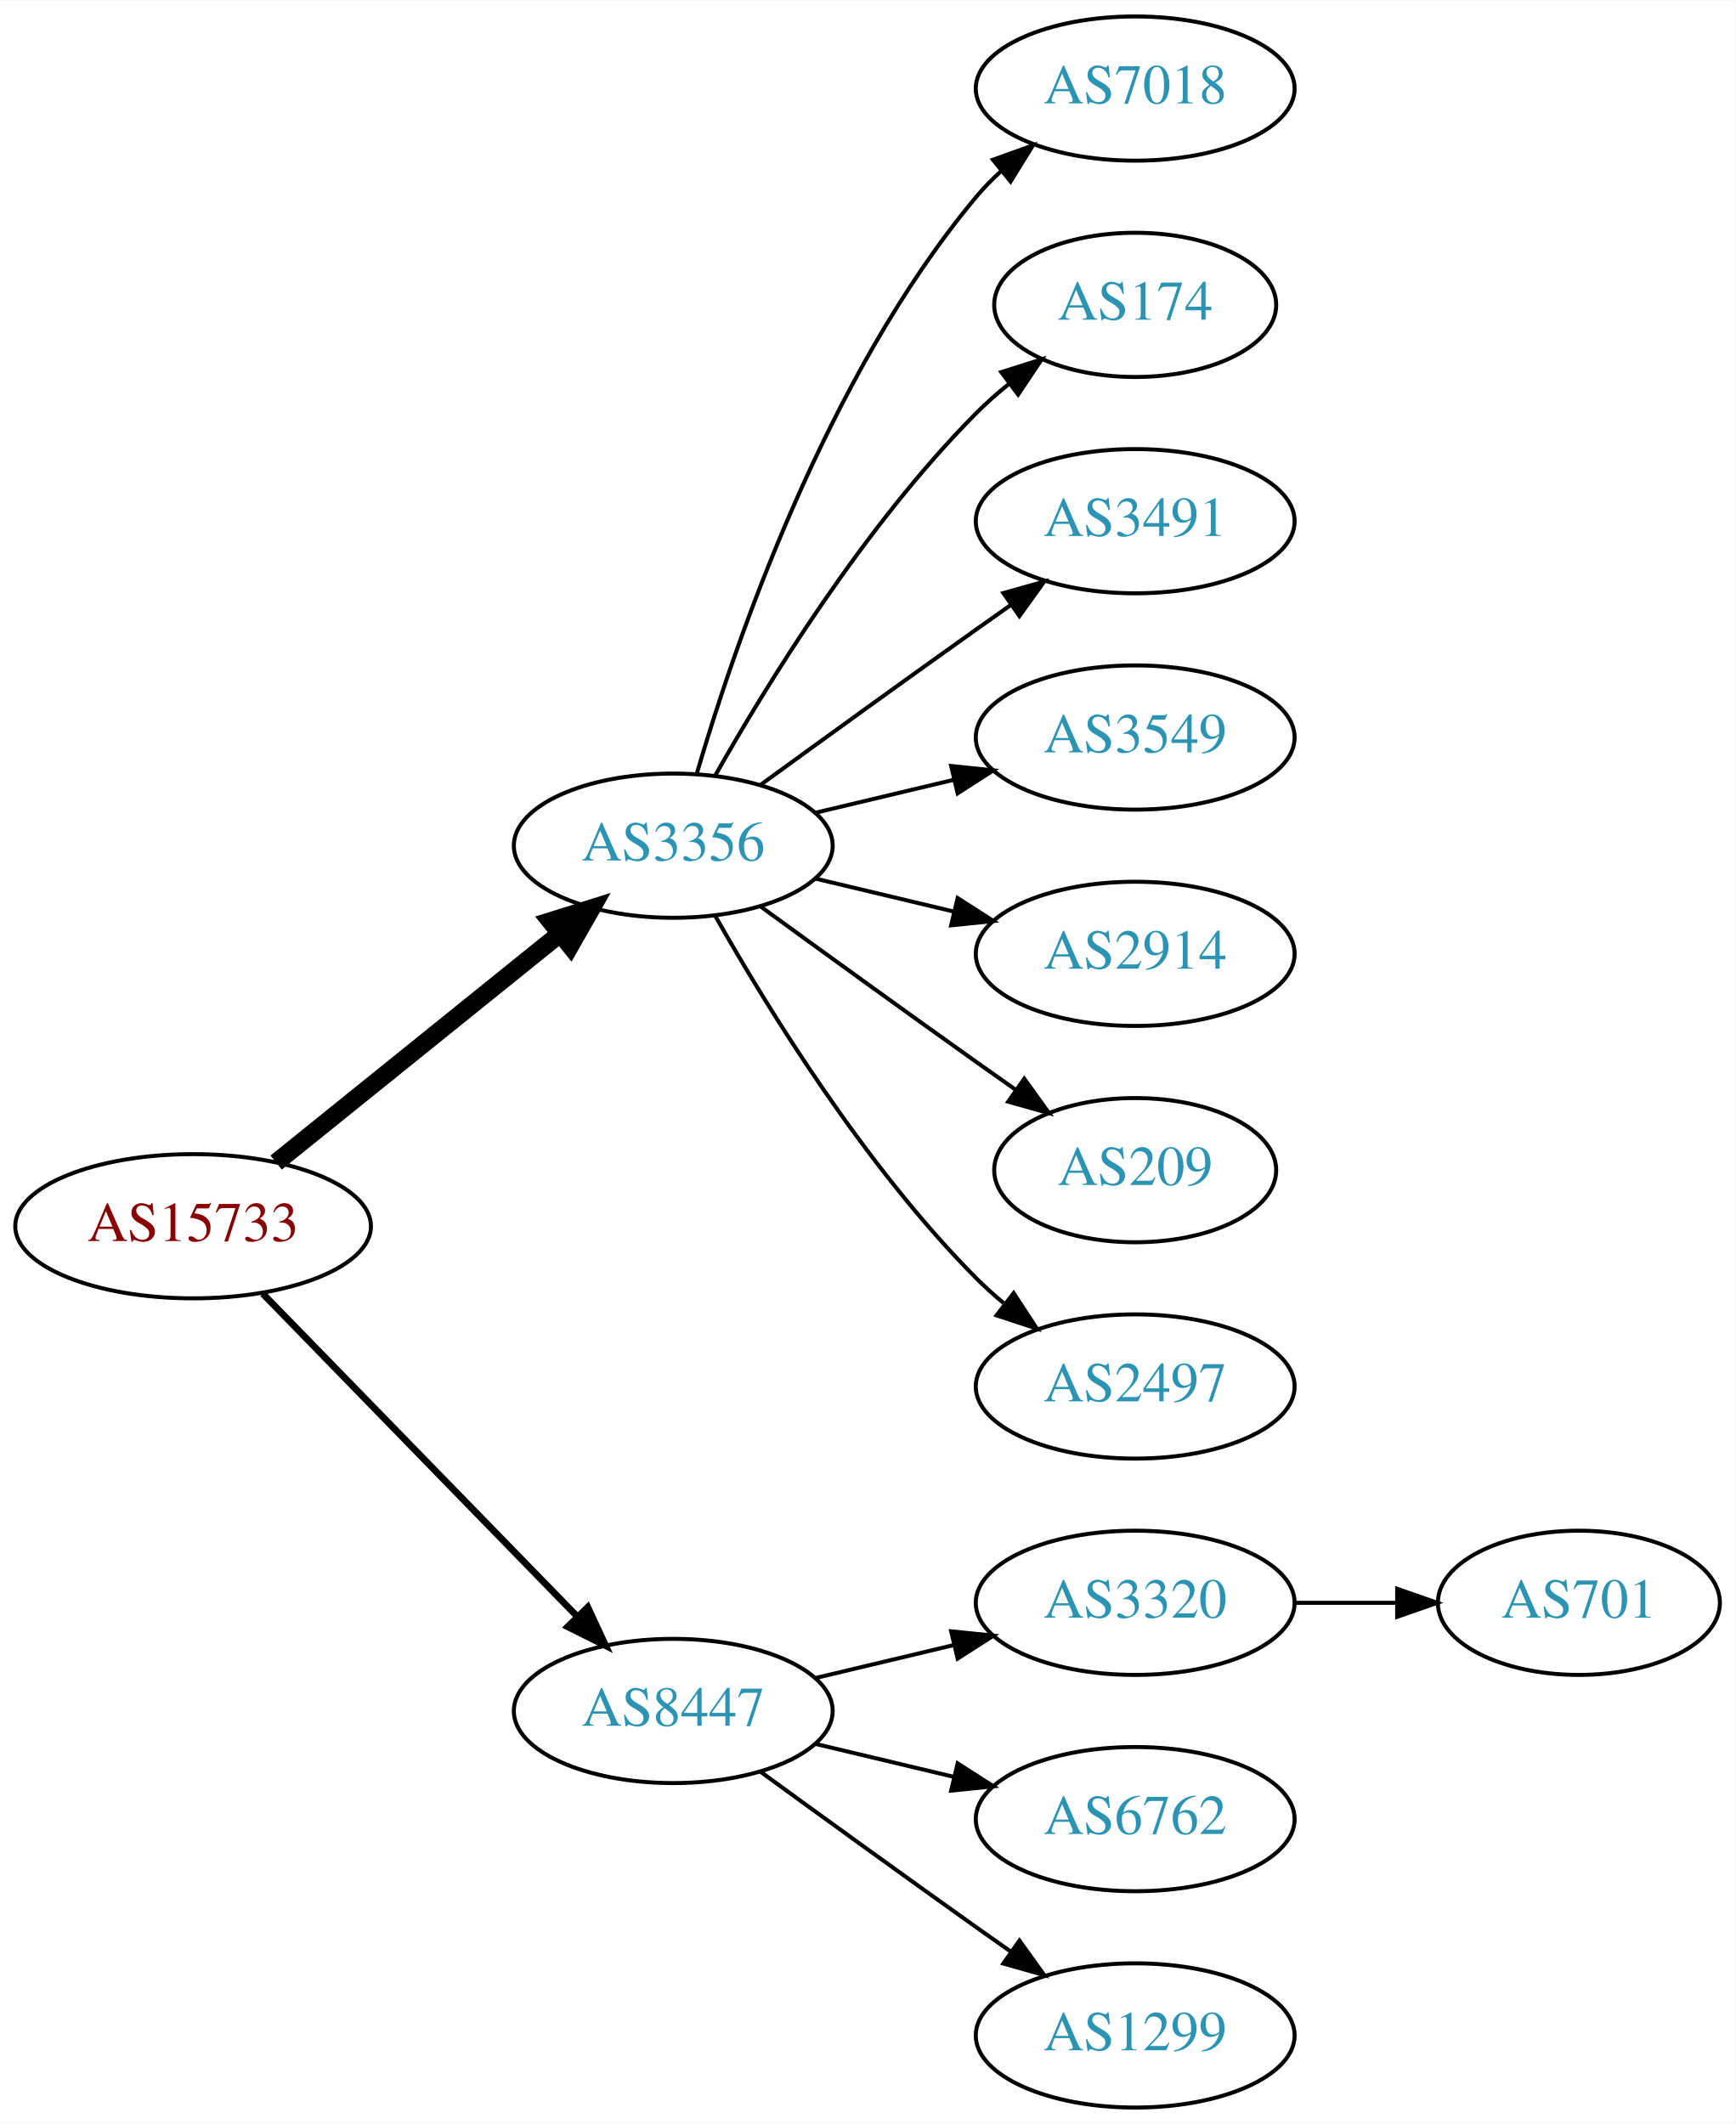
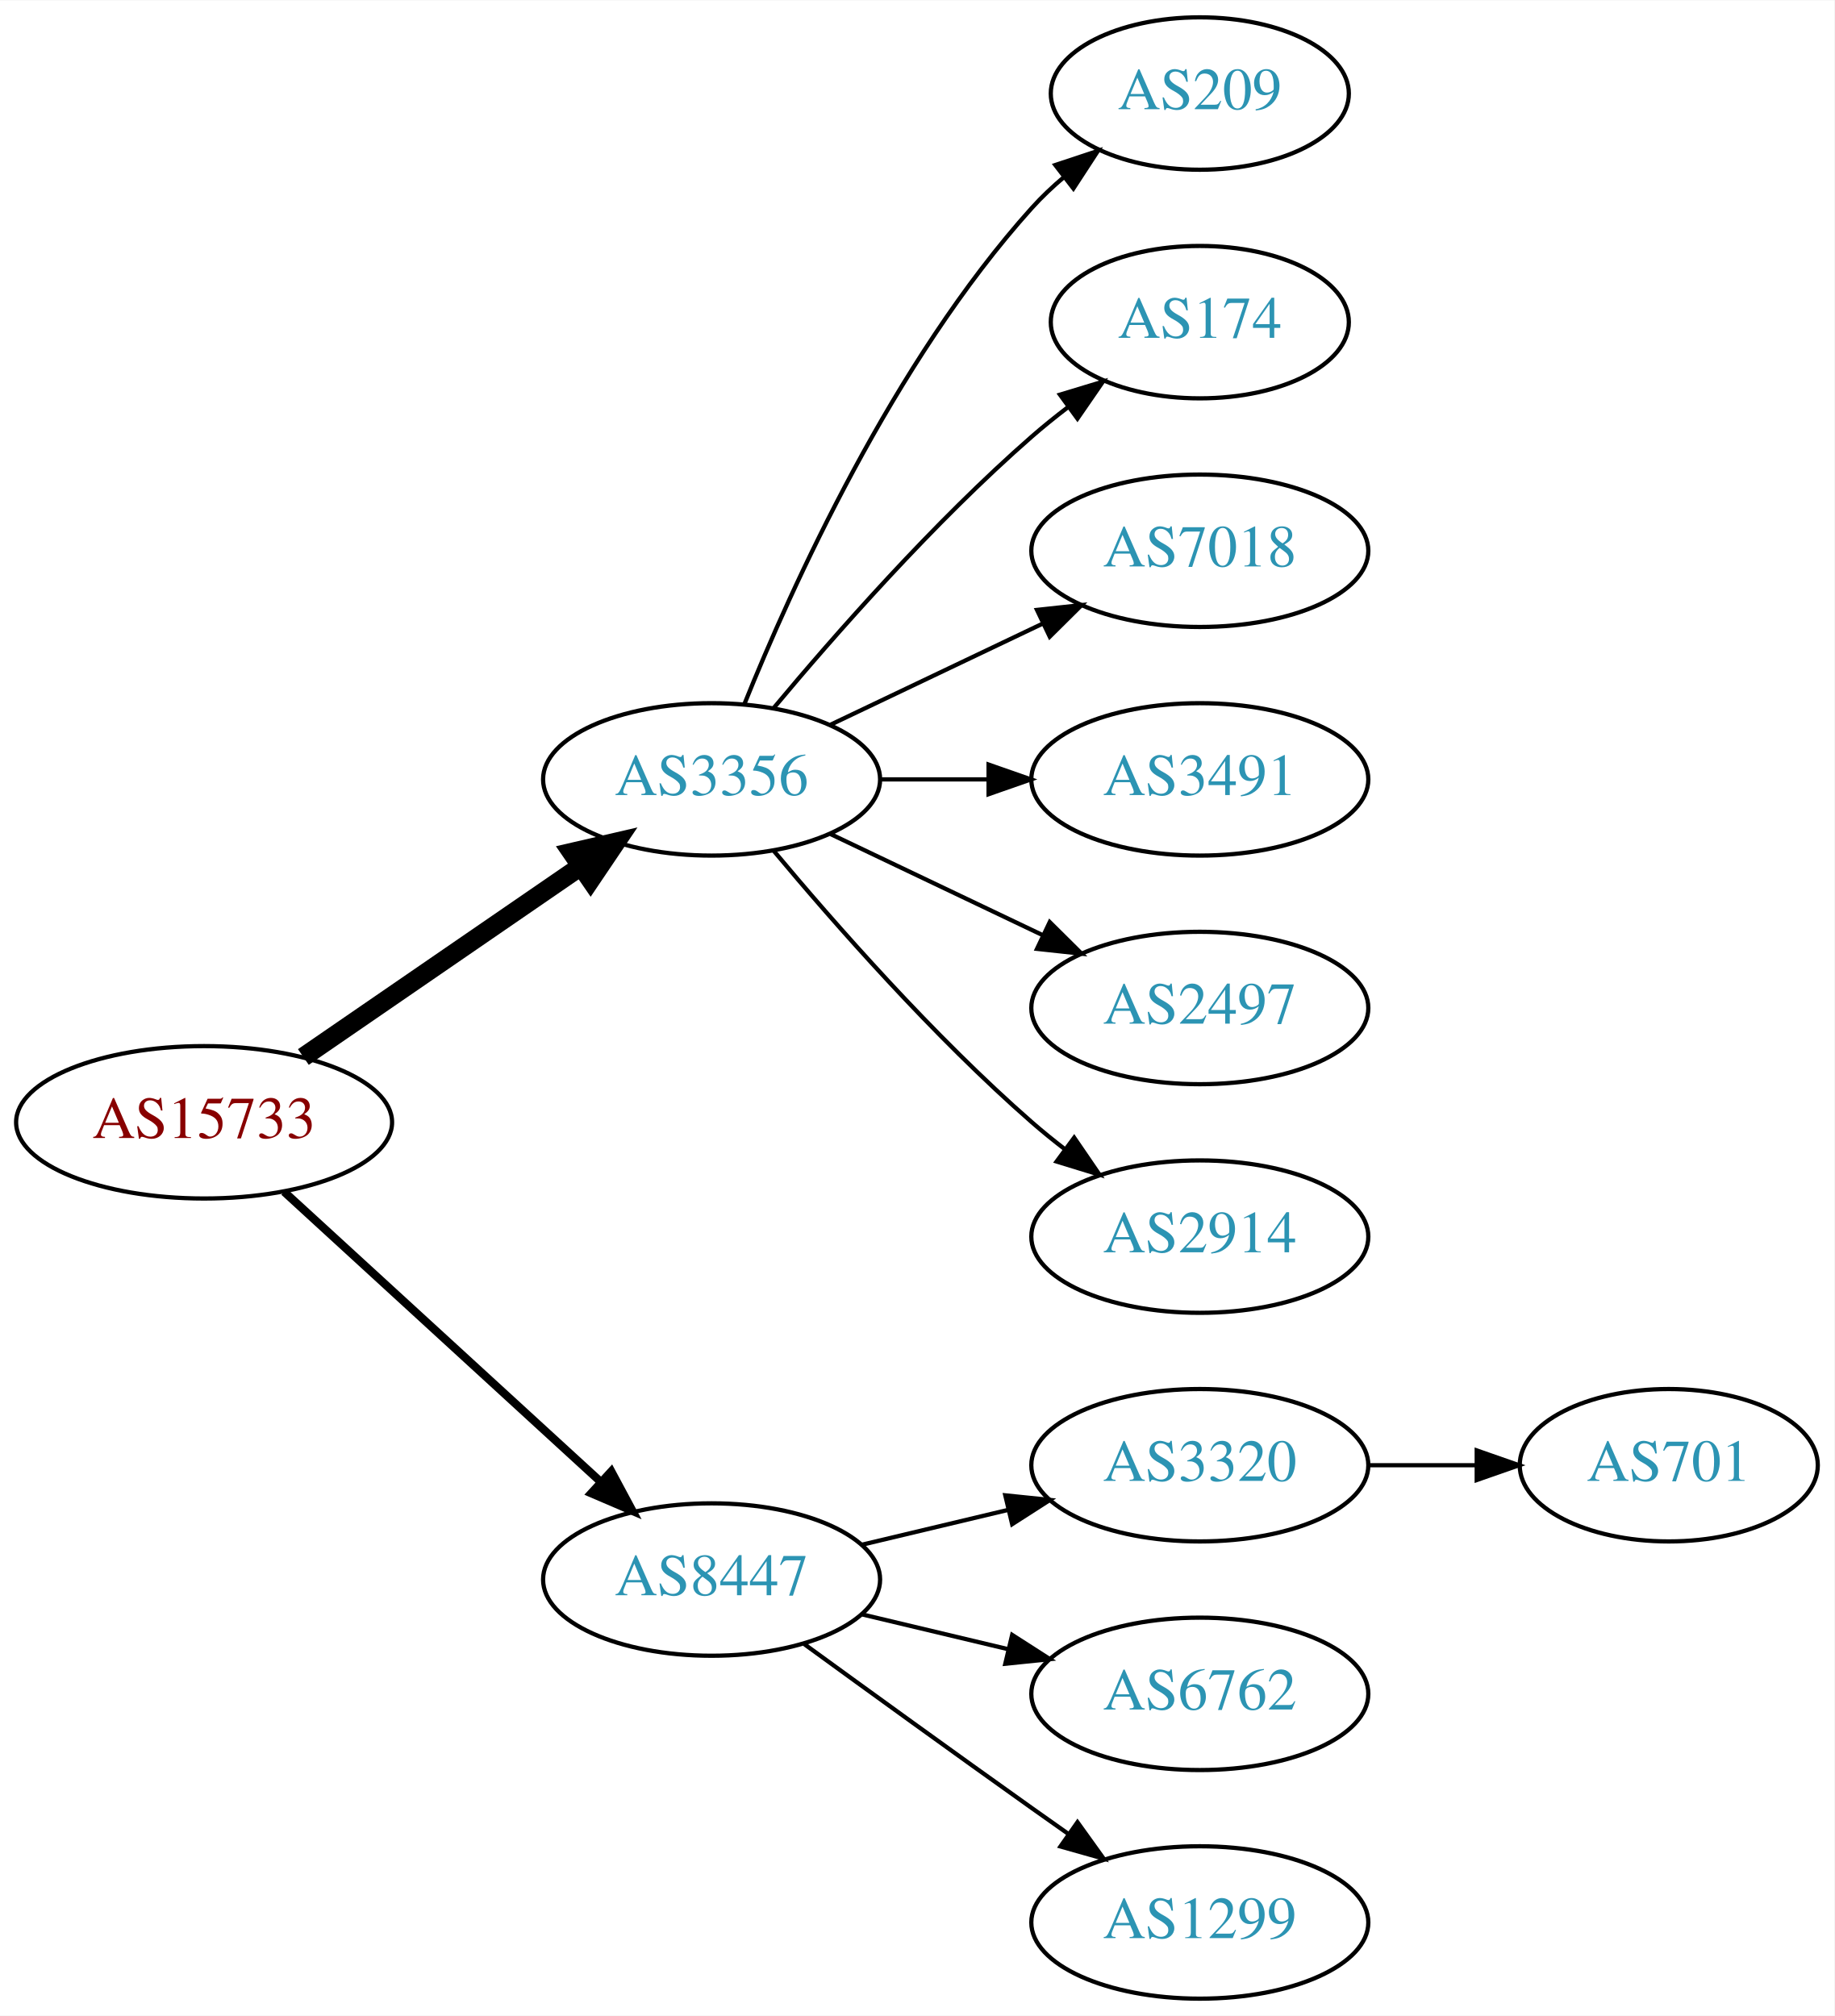
- <svg xmlns="http://www.w3.org/2000/svg" xmlns:xlink="http://www.w3.org/1999/xlink" width="433pt" height="530pt" viewBox="0.00 0.00 433.17 530.00">
-   <g id="graph0" class="graph" transform="scale(1 1) rotate(0) translate(4 526)">
-     <polygon fill="white" stroke="none" points="-4,4 -4,-526 429.172,-526 429.172,4 -4,4" />
+ <svg xmlns="http://www.w3.org/2000/svg" xmlns:xlink="http://www.w3.org/1999/xlink" width="433pt" height="476pt" viewBox="0.00 0.00 433.17 476.00">
+   <g id="graph0" class="graph" transform="scale(1 1) rotate(0) translate(4 472)">
+     <polygon fill="white" stroke="none" points="-4,4 -4,-472 429.172,-472 429.172,4 -4,4" />
    <g id="node1" class="node">
      <g id="a_node1">
        <a xlink:href="/asn/15733" xlink:title="AS15733 ~ Corporate Datacenter Austria [AT]">
-           <ellipse fill="#ffffff" stroke="black" cx="44.196" cy="-220" rx="44.393" ry="18" />
-           <text text-anchor="middle" x="44.196" y="-216.3" font-family="Times,serif" font-size="14.00" fill="#880000">AS15733</text>
+           <ellipse fill="#ffffff" stroke="black" cx="44.196" cy="-207" rx="44.393" ry="18" />
+           <text text-anchor="middle" x="44.196" y="-203.3" font-family="Times,serif" font-size="14.00" fill="#880000">AS15733</text>
        </a>
      </g>
    </g>
    <g id="node2" class="node">
      <g id="a_node2">
        <a xlink:href="/asn/3356" xlink:title="AS3356 ~ Level 3 Parent, LLC [US]">
-           <ellipse fill="#ffffff" stroke="black" cx="164.039" cy="-315" rx="39.794" ry="18" />
-           <text text-anchor="middle" x="164.039" y="-311.3" font-family="Times,serif" font-size="14.00" fill="#2c94b3">AS3356</text>
+           <ellipse fill="#ffffff" stroke="black" cx="164.039" cy="-288" rx="39.794" ry="18" />
+           <text text-anchor="middle" x="164.039" y="-284.3" font-family="Times,serif" font-size="14.00" fill="#2c94b3">AS3356</text>
        </a>
      </g>
    </g>
    <g id="edge1" class="edge">
-       <path fill="none" stroke="black" stroke-width="4.5" d="M64.92,-235.901C84.325,-251.544 114.111,-275.557 135.775,-293.021" />
-       <polygon fill="black" stroke="black" stroke-width="4.5" points="133.386,-296.153 143.642,-299.363 138.328,-290.022 133.386,-296.153" />
+       <path fill="none" stroke="black" stroke-width="4.5" d="M67.639,-222.426C86.22,-235.198 112.781,-253.455 133.161,-267.463" />
+       <polygon fill="black" stroke="black" stroke-width="4.5" points="131.003,-270.758 141.475,-273.178 135.464,-264.269 131.003,-270.758" />
    </g>
    <g id="node3" class="node">
      <g id="a_node3">
        <a xlink:href="/asn/8447" xlink:title="AS8447 ~ A1 Telekom Austria AG [AT]">
          <ellipse fill="#ffffff" stroke="black" cx="164.039" cy="-99" rx="39.794" ry="18" />
          <text text-anchor="middle" x="164.039" y="-95.3" font-family="Times,serif" font-size="14.00" fill="#2c94b3">AS8447</text>
        </a>
      </g>
    </g>
    <g id="edge2" class="edge">
-       <path fill="none" stroke="black" stroke-width="1.688" d="M61.582,-203.175C82.011,-182.198 117.049,-146.222 140.129,-122.523" />
-       <polygon fill="black" stroke="black" stroke-width="1.688" points="142.699,-124.901 147.169,-115.295 137.684,-120.017 142.699,-124.901" />
+       <path fill="none" stroke="black" stroke-width="1.929" d="M63.094,-190.597C83.022,-172.333 115.38,-142.678 137.857,-122.079" />
+       <polygon fill="black" stroke="black" stroke-width="1.929" points="140.351,-124.54 145.359,-115.203 135.622,-119.38 140.351,-124.54" />
    </g>
    <g id="node4" class="node">
      <g id="a_node4">
-         <a xlink:href="/asn/7018" xlink:title="AS7018 ~ AT&amp;T Services, Inc. [US]">
-           <ellipse fill="#ffffff" stroke="black" cx="279.332" cy="-504" rx="39.794" ry="18" />
-           <text text-anchor="middle" x="279.332" y="-500.3" font-family="Times,serif" font-size="14.00" fill="#2c94b3">AS7018</text>
+         <a xlink:href="/asn/209" xlink:title="AS209 ~ CenturyLink Communications, LLC [US]">
+           <ellipse fill="#ffffff" stroke="black" cx="279.332" cy="-450" rx="35.194" ry="18" />
+           <text text-anchor="middle" x="279.332" y="-446.3" font-family="Times,serif" font-size="14.00" fill="#2c94b3">AS209</text>
        </a>
      </g>
    </g>
    <g id="edge3" class="edge">
-       <path fill="none" stroke="black" d="M169.913,-333.002C179.227,-364.844 202.043,-431.981 239.685,-477 241.555,-479.237 243.654,-481.374 245.88,-483.396" />
-       <polygon fill="black" stroke="black" points="243.823,-486.234 253.799,-489.804 248.227,-480.793 243.823,-486.234" />
+       <path fill="none" stroke="black" d="M171.786,-305.787C182.837,-333.243 206.891,-386.578 239.685,-423 242.001,-425.572 244.606,-428.03 247.341,-430.343" />
+       <polygon fill="black" stroke="black" points="245.207,-433.117 255.264,-436.448 249.479,-427.572 245.207,-433.117" />
    </g>
    <g id="node5" class="node">
      <g id="a_node5">
        <a xlink:href="/asn/174" xlink:title="AS174 ~ Cogent Communications [US]">
-           <ellipse fill="#ffffff" stroke="black" cx="279.332" cy="-450" rx="35.194" ry="18" />
-           <text text-anchor="middle" x="279.332" y="-446.3" font-family="Times,serif" font-size="14.00" fill="#2c94b3">AS174</text>
+           <ellipse fill="#ffffff" stroke="black" cx="279.332" cy="-396" rx="35.194" ry="18" />
+           <text text-anchor="middle" x="279.332" y="-392.3" font-family="Times,serif" font-size="14.00" fill="#2c94b3">AS174</text>
        </a>
      </g>
    </g>
    <g id="edge4" class="edge">
-       <path fill="none" stroke="black" d="M174.498,-332.49C187.28,-355.096 211.712,-394.886 239.685,-423 242.185,-425.513 244.946,-427.949 247.807,-430.261" />
-       <polygon fill="black" stroke="black" points="245.905,-433.21 256.004,-436.413 250.108,-427.611 245.905,-433.21" />
+       <path fill="none" stroke="black" d="M178.669,-304.817C192.951,-321.929 216.498,-348.745 239.685,-369 242.355,-371.332 245.228,-373.648 248.158,-375.886" />
+       <polygon fill="black" stroke="black" points="246.309,-378.87 256.449,-381.939 250.436,-373.216 246.309,-378.87" />
    </g>
    <g id="node6" class="node">
      <g id="a_node6">
-         <a xlink:href="/asn/3491" xlink:title="AS3491 ~ PCCW Global, Inc. [US]">
-           <ellipse fill="#ffffff" stroke="black" cx="279.332" cy="-396" rx="39.794" ry="18" />
-           <text text-anchor="middle" x="279.332" y="-392.3" font-family="Times,serif" font-size="14.00" fill="#2c94b3">AS3491</text>
+         <a xlink:href="/asn/7018" xlink:title="AS7018 ~ AT&amp;T Services, Inc. [US]">
+           <ellipse fill="#ffffff" stroke="black" cx="279.332" cy="-342" rx="39.794" ry="18" />
+           <text text-anchor="middle" x="279.332" y="-338.3" font-family="Times,serif" font-size="14.00" fill="#2c94b3">AS7018</text>
        </a>
      </g>
    </g>
    <g id="edge5" class="edge">
-       <path fill="none" stroke="black" d="M185.887,-330.222C200.821,-341.091 221.435,-356.025 239.685,-369 242.506,-371.005 245.449,-373.085 248.397,-375.159" />
-       <polygon fill="black" stroke="black" points="246.424,-378.05 256.621,-380.926 250.443,-372.319 246.424,-378.05" />
+       <path fill="none" stroke="black" d="M192.175,-300.934C207.169,-308.081 225.99,-317.052 242.213,-324.785" />
+       <polygon fill="black" stroke="black" points="240.884,-328.028 251.417,-329.171 243.895,-321.709 240.884,-328.028" />
    </g>
    <g id="node7" class="node">
      <g id="a_node7">
-         <a xlink:href="/asn/3549" xlink:title="AS3549 ~ Level 3 Parent, LLC [US]">
-           <ellipse fill="#ffffff" stroke="black" cx="279.332" cy="-342" rx="39.794" ry="18" />
-           <text text-anchor="middle" x="279.332" y="-338.3" font-family="Times,serif" font-size="14.00" fill="#2c94b3">AS3549</text>
+         <a xlink:href="/asn/3491" xlink:title="AS3491 ~ PCCW Global, Inc. [US]">
+           <ellipse fill="#ffffff" stroke="black" cx="279.332" cy="-288" rx="39.794" ry="18" />
+           <text text-anchor="middle" x="279.332" y="-284.3" font-family="Times,serif" font-size="14.00" fill="#2c94b3">AS3491</text>
        </a>
      </g>
    </g>
    <g id="edge6" class="edge">
-       <path fill="none" stroke="black" d="M199.646,-323.248C210.517,-325.838 222.671,-328.735 234.114,-331.462" />
-       <polygon fill="black" stroke="black" points="233.397,-334.889 243.936,-333.803 235.02,-328.08 233.397,-334.889" />
+       <path fill="none" stroke="black" d="M203.711,-288C211.914,-288 220.678,-288 229.21,-288" />
+       <polygon fill="black" stroke="black" points="229.449,-291.5 239.449,-288 229.449,-284.5 229.449,-291.5" />
    </g>
    <g id="node8" class="node">
      <g id="a_node8">
-         <a xlink:href="/asn/2914" xlink:title="AS2914 ~ NTT America, Inc. [US]">
-           <ellipse fill="#ffffff" stroke="black" cx="279.332" cy="-288" rx="39.794" ry="18" />
-           <text text-anchor="middle" x="279.332" y="-284.3" font-family="Times,serif" font-size="14.00" fill="#2c94b3">AS2914</text>
+         <a xlink:href="/asn/2497" xlink:title="AS2497 ~ Internet Initiative Japan Inc. [JP]">
+           <ellipse fill="#ffffff" stroke="black" cx="279.332" cy="-234" rx="39.794" ry="18" />
+           <text text-anchor="middle" x="279.332" y="-230.3" font-family="Times,serif" font-size="14.00" fill="#2c94b3">AS2497</text>
        </a>
      </g>
    </g>
    <g id="edge7" class="edge">
-       <path fill="none" stroke="black" d="M199.646,-306.752C210.517,-304.162 222.671,-301.265 234.114,-298.538" />
-       <polygon fill="black" stroke="black" points="235.02,-301.92 243.936,-296.197 233.397,-295.111 235.02,-301.92" />
+       <path fill="none" stroke="black" d="M192.175,-275.066C207.169,-267.919 225.99,-258.948 242.213,-251.215" />
+       <polygon fill="black" stroke="black" points="243.895,-254.291 251.417,-246.829 240.884,-247.972 243.895,-254.291" />
    </g>
    <g id="node9" class="node">
      <g id="a_node9">
-         <a xlink:href="/asn/209" xlink:title="AS209 ~ CenturyLink Communications, LLC [US]">
-           <ellipse fill="#ffffff" stroke="black" cx="279.332" cy="-234" rx="35.194" ry="18" />
-           <text text-anchor="middle" x="279.332" y="-230.3" font-family="Times,serif" font-size="14.00" fill="#2c94b3">AS209</text>
+         <a xlink:href="/asn/2914" xlink:title="AS2914 ~ NTT America, Inc. [US]">
+           <ellipse fill="#ffffff" stroke="black" cx="279.332" cy="-180" rx="39.794" ry="18" />
+           <text text-anchor="middle" x="279.332" y="-176.3" font-family="Times,serif" font-size="14.00" fill="#2c94b3">AS2914</text>
        </a>
      </g>
    </g>
    <g id="edge8" class="edge">
-       <path fill="none" stroke="black" d="M185.887,-299.778C200.821,-288.909 221.435,-273.975 239.685,-261 242.895,-258.718 246.264,-256.339 249.619,-253.982" />
-       <polygon fill="black" stroke="black" points="251.647,-256.834 257.83,-248.23 247.631,-251.101 251.647,-256.834" />
+       <path fill="none" stroke="black" d="M178.669,-271.183C192.951,-254.071 216.498,-227.255 239.685,-207 242.151,-204.846 244.789,-202.706 247.487,-200.628" />
+       <polygon fill="black" stroke="black" points="249.66,-203.375 255.641,-194.63 245.512,-197.736 249.66,-203.375" />
    </g>
    <g id="node10" class="node">
      <g id="a_node10">
-         <a xlink:href="/asn/2497" xlink:title="AS2497 ~ Internet Initiative Japan Inc. [JP]">
-           <ellipse fill="#ffffff" stroke="black" cx="279.332" cy="-180" rx="39.794" ry="18" />
-           <text text-anchor="middle" x="279.332" y="-176.3" font-family="Times,serif" font-size="14.00" fill="#2c94b3">AS2497</text>
-         </a>
-       </g>
-     </g>
-     <g id="edge9" class="edge">
-       <path fill="none" stroke="black" d="M174.498,-297.51C187.28,-274.904 211.712,-235.114 239.685,-207 241.796,-204.879 244.092,-202.812 246.477,-200.829" />
-       <polygon fill="black" stroke="black" points="248.993,-203.31 254.793,-194.444 244.73,-197.758 248.993,-203.31" />
-     </g>
-     <g id="node11" class="node">
-       <g id="a_node11">
        <a xlink:href="/asn/3320" xlink:title="AS3320 ~ DTAG [DE]">
          <ellipse fill="#ffffff" stroke="black" cx="279.332" cy="-126" rx="39.794" ry="18" />
          <text text-anchor="middle" x="279.332" y="-122.3" font-family="Times,serif" font-size="14.00" fill="#2c94b3">AS3320</text>
        </a>
      </g>
    </g>
-     <g id="edge10" class="edge">
+     <g id="edge9" class="edge">
      <path fill="none" stroke="black" d="M199.646,-107.248C210.517,-109.838 222.671,-112.735 234.114,-115.462" />
      <polygon fill="black" stroke="black" points="233.397,-118.889 243.936,-117.803 235.02,-112.08 233.397,-118.889" />
    </g>
-     <g id="node12" class="node">
-       <g id="a_node12">
+     <g id="node11" class="node">
+       <g id="a_node11">
        <a xlink:href="/asn/6762" xlink:title="AS6762 ~ TELECOM ITALIA SPARKLE S.p.A. [IT]">
          <ellipse fill="#ffffff" stroke="black" cx="279.332" cy="-72" rx="39.794" ry="18" />
          <text text-anchor="middle" x="279.332" y="-68.3" font-family="Times,serif" font-size="14.00" fill="#2c94b3">AS6762</text>
        </a>
      </g>
    </g>
-     <g id="edge11" class="edge">
+     <g id="edge10" class="edge">
      <path fill="none" stroke="black" d="M199.646,-90.752C210.517,-88.162 222.671,-85.265 234.114,-82.538" />
      <polygon fill="black" stroke="black" points="235.02,-85.92 243.936,-80.197 233.397,-79.111 235.02,-85.92" />
    </g>
-     <g id="node13" class="node">
-       <g id="a_node13">
+     <g id="node12" class="node">
+       <g id="a_node12">
        <a xlink:href="/asn/1299" xlink:title="AS1299 ~ Telia Carrier [EU]">
          <ellipse fill="#ffffff" stroke="black" cx="279.332" cy="-18" rx="39.794" ry="18" />
          <text text-anchor="middle" x="279.332" y="-14.3" font-family="Times,serif" font-size="14.00" fill="#2c94b3">AS1299</text>
        </a>
      </g>
    </g>
-     <g id="edge12" class="edge">
+     <g id="edge11" class="edge">
      <path fill="none" stroke="black" d="M185.887,-83.778C200.821,-72.909 221.435,-57.975 239.685,-45 242.506,-42.995 245.449,-40.915 248.397,-38.841" />
      <polygon fill="black" stroke="black" points="250.443,-41.681 256.621,-33.074 246.424,-35.95 250.443,-41.681" />
    </g>
-     <g id="node14" class="node">
-       <g id="a_node14">
+     <g id="node13" class="node">
+       <g id="a_node13">
        <a xlink:href="/asn/701" xlink:title="AS701 ~ UUNET [US]">
          <ellipse fill="#ffffff" stroke="black" cx="390.075" cy="-126" rx="35.194" ry="18" />
          <text text-anchor="middle" x="390.075" y="-122.3" font-family="Times,serif" font-size="14.00" fill="#2c94b3">AS701</text>
        </a>
      </g>
    </g>
-     <g id="edge13" class="edge">
+     <g id="edge12" class="edge">
      <path fill="none" stroke="black" d="M319.283,-126C327.515,-126 336.262,-126 344.678,-126" />
      <polygon fill="black" stroke="black" points="344.723,-129.5 354.723,-126 344.723,-122.5 344.723,-129.5" />
    </g>
  </g>
</svg>
